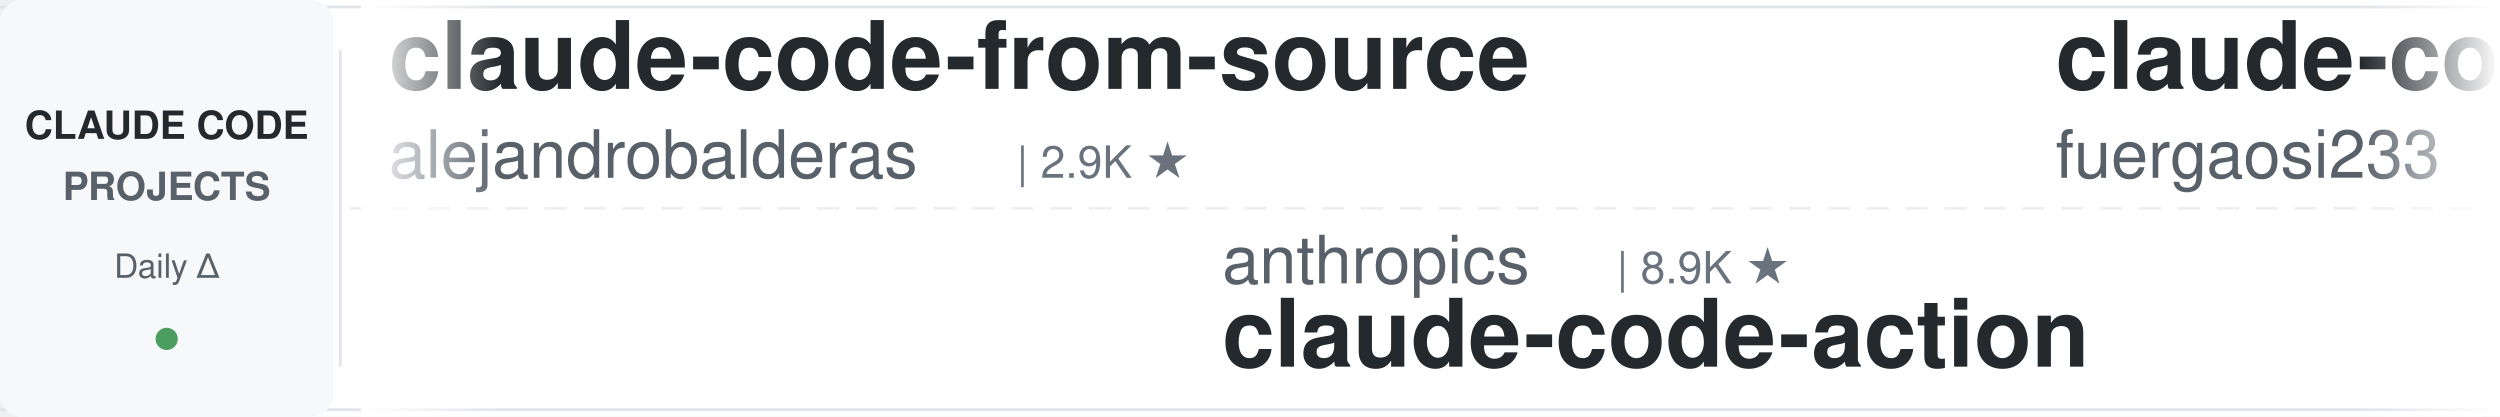
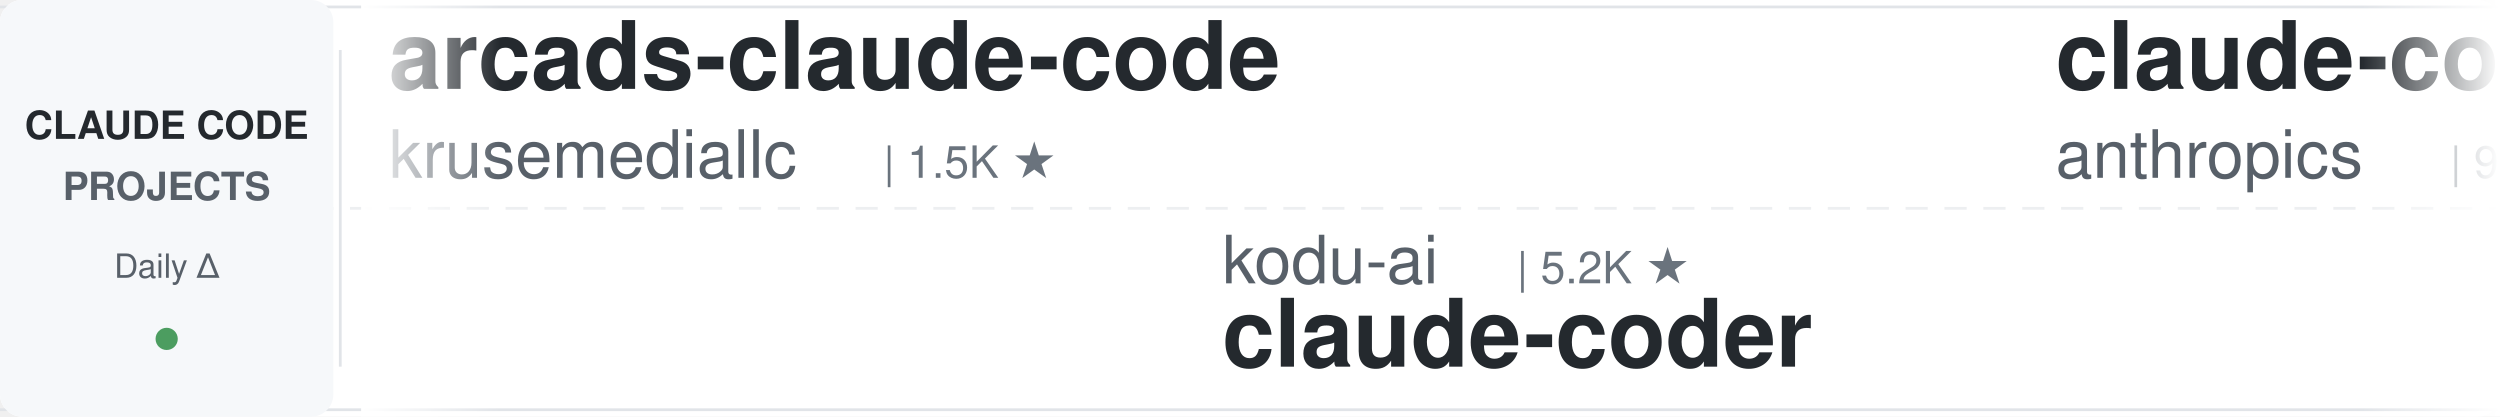
<svg xmlns="http://www.w3.org/2000/svg" width="900" height="150">
  <defs>
    <linearGradient id="leftFade" x1="0%" y1="0%" x2="100%" y2="0%">
      <stop offset="0%" style="stop-color:#ffffff;stop-opacity:1" />
      <stop offset="100%" style="stop-color:#ffffff;stop-opacity:0" />
    </linearGradient>
    <linearGradient id="rightFade" x1="0%" y1="0%" x2="100%" y2="0%">
      <stop offset="0%" style="stop-color:#ffffff;stop-opacity:0" />
      <stop offset="100%" style="stop-color:#ffffff;stop-opacity:1" />
    </linearGradient>
  </defs>
  <rect width="900" height="150" fill="#ffffff" rx="8" />
  <rect x="0" y="2" width="900" height="1" fill="#e1e4e8" />
  <rect x="0" y="147" width="900" height="1" fill="#e1e4e8" />
  <line x1="0" y1="75" x2="900" y2="75" stroke="#e1e4e8" stroke-width="1" stroke-dasharray="8 6" opacity="0.6" />
  <rect x="0" y="0" width="120" height="150" fill="#f6f8fa" rx="8" />
  <text x="60" y="50" font-family="-apple-system, BlinkMacSystemFont, 'Segoe UI', Helvetica, Arial, sans-serif" font-size="14" font-weight="600" fill="#24292e" text-anchor="middle">CLAUDE CODE</text>
  <text x="60" y="72" font-family="-apple-system, BlinkMacSystemFont, 'Segoe UI', Helvetica, Arial, sans-serif" font-size="14" font-weight="600" fill="#586069" text-anchor="middle">PROJECTS</text>
  <text x="60" y="100" font-family="-apple-system, BlinkMacSystemFont, 'Segoe UI', Helvetica, Arial, sans-serif" font-size="12" font-weight="500" fill="#586069" text-anchor="middle">Daily Δ</text>
  <circle cx="60" cy="122" r="4" fill="#22863a" opacity="0.8" />
  <rect x="122" y="18" width="1" height="114" fill="#e1e4e8" />
  <clipPath id="tickerClip">
    <rect x="130" y="0" width="770" height="150" />
  </clipPath>
  <g clip-path="url(#tickerClip)">
    <g id="tickerItems">
      <animateTransform attributeName="transform" attributeType="XML" type="translate" from="0 0" to="-3000 0" dur="54s" repeatCount="indefinite" />
      <g transform="translate(0, 0)">
-         <text x="140" y="32" font-family="-apple-system, BlinkMacSystemFont, 'Segoe UI', Helvetica, Arial, sans-serif" font-size="34" font-weight="600" fill="#24292e">claude-code-from-source</text>
-         <text x="140" y="64" font-family="-apple-system, BlinkMacSystemFont, 'Segoe UI', Helvetica, Arial, sans-serif" font-size="24" font-weight="400" fill="#586069">alejandrobalderas</text>
-         <text x="366" y="64" font-family="-apple-system, BlinkMacSystemFont, 'Segoe UI', Helvetica, Arial, sans-serif" font-size="16" font-weight="500" fill="#6a737d">| 2.9K ★</text>
+         <text x="140" y="32" font-family="-apple-system, BlinkMacSystemFont, 'Segoe UI', Helvetica, Arial, sans-serif" font-size="34" font-weight="600" fill="#24292e">arcads-claude-code</text>
+         <text x="140" y="64" font-family="-apple-system, BlinkMacSystemFont, 'Segoe UI', Helvetica, Arial, sans-serif" font-size="24" font-weight="400" fill="#586069">krusemediallc</text>
+         <text x="318" y="64" font-family="-apple-system, BlinkMacSystemFont, 'Segoe UI', Helvetica, Arial, sans-serif" font-size="16" font-weight="500" fill="#6a737d">| 1.5K ★</text>
      </g>
      <g transform="translate(300, 0)">
-         <text x="140" y="102" font-family="-apple-system, BlinkMacSystemFont, 'Segoe UI', Helvetica, Arial, sans-serif" font-size="24" font-weight="400" fill="#586069">anthropics</text>
-         <text x="282" y="102" font-family="-apple-system, BlinkMacSystemFont, 'Segoe UI', Helvetica, Arial, sans-serif" font-size="16" font-weight="500" fill="#6a737d">| 8.9K ★</text>
-         <text x="140" y="132" font-family="-apple-system, BlinkMacSystemFont, 'Segoe UI', Helvetica, Arial, sans-serif" font-size="34" font-weight="600" fill="#24292e">claude-code-action</text>
+         <text x="140" y="102" font-family="-apple-system, BlinkMacSystemFont, 'Segoe UI', Helvetica, Arial, sans-serif" font-size="24" font-weight="400" fill="#586069">kodu-ai</text>
+         <text x="246" y="102" font-family="-apple-system, BlinkMacSystemFont, 'Segoe UI', Helvetica, Arial, sans-serif" font-size="16" font-weight="500" fill="#6a737d">| 5.2K ★</text>
+         <text x="140" y="132" font-family="-apple-system, BlinkMacSystemFont, 'Segoe UI', Helvetica, Arial, sans-serif" font-size="34" font-weight="600" fill="#24292e">claude-coder</text>
      </g>
      <g transform="translate(600, 0)">
-         <text x="140" y="32" font-family="-apple-system, BlinkMacSystemFont, 'Segoe UI', Helvetica, Arial, sans-serif" font-size="34" font-weight="600" fill="#24292e">claude-code-proxy</text>
-         <text x="140" y="64" font-family="-apple-system, BlinkMacSystemFont, 'Segoe UI', Helvetica, Arial, sans-serif" font-size="24" font-weight="400" fill="#586069">fuergaosi233</text>
-         <text x="306" y="64" font-family="-apple-system, BlinkMacSystemFont, 'Segoe UI', Helvetica, Arial, sans-serif" font-size="16" font-weight="500" fill="#6a737d">| 2.8K ★</text>
+         <text x="140" y="32" font-family="-apple-system, BlinkMacSystemFont, 'Segoe UI', Helvetica, Arial, sans-serif" font-size="34" font-weight="600" fill="#24292e">claude-code-action</text>
+         <text x="140" y="64" font-family="-apple-system, BlinkMacSystemFont, 'Segoe UI', Helvetica, Arial, sans-serif" font-size="24" font-weight="400" fill="#586069">anthropics</text>
+         <text x="282" y="64" font-family="-apple-system, BlinkMacSystemFont, 'Segoe UI', Helvetica, Arial, sans-serif" font-size="16" font-weight="500" fill="#6a737d">| 9.0K ★</text>
      </g>
      <g transform="translate(900, 0)">
-         <text x="140" y="102" font-family="-apple-system, BlinkMacSystemFont, 'Segoe UI', Helvetica, Arial, sans-serif" font-size="24" font-weight="400" fill="#586069">darcyegb</text>
-         <text x="258" y="102" font-family="-apple-system, BlinkMacSystemFont, 'Segoe UI', Helvetica, Arial, sans-serif" font-size="16" font-weight="500" fill="#6a737d">| 768 ★</text>
-         <text x="140" y="132" font-family="-apple-system, BlinkMacSystemFont, 'Segoe UI', Helvetica, Arial, sans-serif" font-size="34" font-weight="600" fill="#24292e">ClaudeCodeAgents</text>
+         <text x="140" y="102" font-family="-apple-system, BlinkMacSystemFont, 'Segoe UI', Helvetica, Arial, sans-serif" font-size="24" font-weight="400" fill="#586069">xu-xiang</text>
+         <text x="258" y="102" font-family="-apple-system, BlinkMacSystemFont, 'Segoe UI', Helvetica, Arial, sans-serif" font-size="16" font-weight="500" fill="#6a737d">| 2.0K ★</text>
+         <text x="140" y="132" font-family="-apple-system, BlinkMacSystemFont, 'Segoe UI', Helvetica, Arial, sans-serif" font-size="34" font-weight="600" fill="#24292e">everything-claude-code-z...</text>
      </g>
      <g transform="translate(1200, 0)">
-         <text x="140" y="32" font-family="-apple-system, BlinkMacSystemFont, 'Segoe UI', Helvetica, Arial, sans-serif" font-size="34" font-weight="600" fill="#24292e">claude-code-source-build</text>
-         <text x="140" y="64" font-family="-apple-system, BlinkMacSystemFont, 'Segoe UI', Helvetica, Arial, sans-serif" font-size="24" font-weight="400" fill="#586069">andrew-kramer-inno</text>
-         <text x="378" y="64" font-family="-apple-system, BlinkMacSystemFont, 'Segoe UI', Helvetica, Arial, sans-serif" font-size="16" font-weight="500" fill="#6a737d">| 595 ★</text>
+         <text x="140" y="32" font-family="-apple-system, BlinkMacSystemFont, 'Segoe UI', Helvetica, Arial, sans-serif" font-size="34" font-weight="600" fill="#24292e">Open-ClaudeCode</text>
+         <text x="140" y="64" font-family="-apple-system, BlinkMacSystemFont, 'Segoe UI', Helvetica, Arial, sans-serif" font-size="24" font-weight="400" fill="#586069">LING71671</text>
+         <text x="270" y="64" font-family="-apple-system, BlinkMacSystemFont, 'Segoe UI', Helvetica, Arial, sans-serif" font-size="16" font-weight="500" fill="#6a737d">| 958 ★</text>
      </g>
      <g transform="translate(1500, 0)">
-         <text x="140" y="102" font-family="-apple-system, BlinkMacSystemFont, 'Segoe UI', Helvetica, Arial, sans-serif" font-size="24" font-weight="400" fill="#586069">anthropics</text>
-         <text x="282" y="102" font-family="-apple-system, BlinkMacSystemFont, 'Segoe UI', Helvetica, Arial, sans-serif" font-size="16" font-weight="500" fill="#6a737d">| 178.3K ★</text>
-         <text x="140" y="132" font-family="-apple-system, BlinkMacSystemFont, 'Segoe UI', Helvetica, Arial, sans-serif" font-size="34" font-weight="600" fill="#24292e">skills</text>
+         <text x="140" y="102" font-family="-apple-system, BlinkMacSystemFont, 'Segoe UI', Helvetica, Arial, sans-serif" font-size="24" font-weight="400" fill="#586069">pedrohcgs</text>
+         <text x="270" y="102" font-family="-apple-system, BlinkMacSystemFont, 'Segoe UI', Helvetica, Arial, sans-serif" font-size="16" font-weight="500" fill="#6a737d">| 1.6K ★</text>
+         <text x="140" y="132" font-family="-apple-system, BlinkMacSystemFont, 'Segoe UI', Helvetica, Arial, sans-serif" font-size="34" font-weight="600" fill="#24292e">claude-code-my-workflow</text>
      </g>
      <g transform="translate(1800, 0)">
-         <text x="140" y="32" font-family="-apple-system, BlinkMacSystemFont, 'Segoe UI', Helvetica, Arial, sans-serif" font-size="34" font-weight="600" fill="#24292e">claude-code-security-rev...</text>
-         <text x="140" y="64" font-family="-apple-system, BlinkMacSystemFont, 'Segoe UI', Helvetica, Arial, sans-serif" font-size="24" font-weight="400" fill="#586069">anthropics</text>
-         <text x="282" y="64" font-family="-apple-system, BlinkMacSystemFont, 'Segoe UI', Helvetica, Arial, sans-serif" font-size="16" font-weight="500" fill="#6a737d">| 6.3K ★</text>
+         <text x="140" y="32" font-family="-apple-system, BlinkMacSystemFont, 'Segoe UI', Helvetica, Arial, sans-serif" font-size="34" font-weight="600" fill="#24292e">claude-code-source</text>
+         <text x="140" y="64" font-family="-apple-system, BlinkMacSystemFont, 'Segoe UI', Helvetica, Arial, sans-serif" font-size="24" font-weight="400" fill="#586069">JrCx7scC</text>
+         <text x="258" y="64" font-family="-apple-system, BlinkMacSystemFont, 'Segoe UI', Helvetica, Arial, sans-serif" font-size="16" font-weight="500" fill="#6a737d">| 376 ★</text>
      </g>
      <g transform="translate(2100, 0)">
-         <text x="140" y="102" font-family="-apple-system, BlinkMacSystemFont, 'Segoe UI', Helvetica, Arial, sans-serif" font-size="24" font-weight="400" fill="#586069">JrCx7scC</text>
-         <text x="258" y="102" font-family="-apple-system, BlinkMacSystemFont, 'Segoe UI', Helvetica, Arial, sans-serif" font-size="16" font-weight="500" fill="#6a737d">| 376 ★</text>
-         <text x="140" y="132" font-family="-apple-system, BlinkMacSystemFont, 'Segoe UI', Helvetica, Arial, sans-serif" font-size="34" font-weight="600" fill="#24292e">claude-code-source</text>
+         <text x="140" y="102" font-family="-apple-system, BlinkMacSystemFont, 'Segoe UI', Helvetica, Arial, sans-serif" font-size="24" font-weight="400" fill="#586069">Pimzino</text>
+         <text x="246" y="102" font-family="-apple-system, BlinkMacSystemFont, 'Segoe UI', Helvetica, Arial, sans-serif" font-size="16" font-weight="500" fill="#6a737d">| 3.9K ★</text>
+         <text x="140" y="132" font-family="-apple-system, BlinkMacSystemFont, 'Segoe UI', Helvetica, Arial, sans-serif" font-size="34" font-weight="600" fill="#24292e">claude-code-spec-workflo...</text>
      </g>
      <g transform="translate(2400, 0)">
-         <text x="140" y="32" font-family="-apple-system, BlinkMacSystemFont, 'Segoe UI', Helvetica, Arial, sans-serif" font-size="34" font-weight="600" fill="#24292e">claude-code-spec-workflo...</text>
-         <text x="140" y="64" font-family="-apple-system, BlinkMacSystemFont, 'Segoe UI', Helvetica, Arial, sans-serif" font-size="24" font-weight="400" fill="#586069">Pimzino</text>
-         <text x="246" y="64" font-family="-apple-system, BlinkMacSystemFont, 'Segoe UI', Helvetica, Arial, sans-serif" font-size="16" font-weight="500" fill="#6a737d">| 3.9K ★</text>
+         <text x="140" y="32" font-family="-apple-system, BlinkMacSystemFont, 'Segoe UI', Helvetica, Arial, sans-serif" font-size="34" font-weight="600" fill="#24292e">claude-code-proxy</text>
+         <text x="140" y="64" font-family="-apple-system, BlinkMacSystemFont, 'Segoe UI', Helvetica, Arial, sans-serif" font-size="24" font-weight="400" fill="#586069">1rgs</text>
+         <text x="210" y="64" font-family="-apple-system, BlinkMacSystemFont, 'Segoe UI', Helvetica, Arial, sans-serif" font-size="16" font-weight="500" fill="#6a737d">| 3.8K ★</text>
      </g>
      <g transform="translate(2700, 0)">
-         <text x="140" y="102" font-family="-apple-system, BlinkMacSystemFont, 'Segoe UI', Helvetica, Arial, sans-serif" font-size="24" font-weight="400" fill="#586069">AICoderTudou</text>
-         <text x="306" y="102" font-family="-apple-system, BlinkMacSystemFont, 'Segoe UI', Helvetica, Arial, sans-serif" font-size="16" font-weight="500" fill="#6a737d">| 494 ★</text>
-         <text x="140" y="132" font-family="-apple-system, BlinkMacSystemFont, 'Segoe UI', Helvetica, Arial, sans-serif" font-size="34" font-weight="600" fill="#24292e">claude-code-tudou</text>
+         <text x="140" y="102" font-family="-apple-system, BlinkMacSystemFont, 'Segoe UI', Helvetica, Arial, sans-serif" font-size="24" font-weight="400" fill="#586069">lorryjovens-hub</text>
+         <text x="342" y="102" font-family="-apple-system, BlinkMacSystemFont, 'Segoe UI', Helvetica, Arial, sans-serif" font-size="16" font-weight="500" fill="#6a737d">| 1.7K ★</text>
+         <text x="140" y="132" font-family="-apple-system, BlinkMacSystemFont, 'Segoe UI', Helvetica, Arial, sans-serif" font-size="34" font-weight="600" fill="#24292e">claude-code-rust</text>
      </g>
      <g transform="translate(3000, 0)">
-         <text x="140" y="32" font-family="-apple-system, BlinkMacSystemFont, 'Segoe UI', Helvetica, Arial, sans-serif" font-size="34" font-weight="600" fill="#24292e">claude-code-from-source</text>
-         <text x="140" y="64" font-family="-apple-system, BlinkMacSystemFont, 'Segoe UI', Helvetica, Arial, sans-serif" font-size="24" font-weight="400" fill="#586069">alejandrobalderas</text>
-         <text x="366" y="64" font-family="-apple-system, BlinkMacSystemFont, 'Segoe UI', Helvetica, Arial, sans-serif" font-size="16" font-weight="500" fill="#6a737d">| 2.9K ★</text>
+         <text x="140" y="32" font-family="-apple-system, BlinkMacSystemFont, 'Segoe UI', Helvetica, Arial, sans-serif" font-size="34" font-weight="600" fill="#24292e">arcads-claude-code</text>
+         <text x="140" y="64" font-family="-apple-system, BlinkMacSystemFont, 'Segoe UI', Helvetica, Arial, sans-serif" font-size="24" font-weight="400" fill="#586069">krusemediallc</text>
+         <text x="318" y="64" font-family="-apple-system, BlinkMacSystemFont, 'Segoe UI', Helvetica, Arial, sans-serif" font-size="16" font-weight="500" fill="#6a737d">| 1.5K ★</text>
      </g>
      <g transform="translate(3300, 0)">
-         <text x="140" y="102" font-family="-apple-system, BlinkMacSystemFont, 'Segoe UI', Helvetica, Arial, sans-serif" font-size="24" font-weight="400" fill="#586069">anthropics</text>
-         <text x="282" y="102" font-family="-apple-system, BlinkMacSystemFont, 'Segoe UI', Helvetica, Arial, sans-serif" font-size="16" font-weight="500" fill="#6a737d">| 8.9K ★</text>
-         <text x="140" y="132" font-family="-apple-system, BlinkMacSystemFont, 'Segoe UI', Helvetica, Arial, sans-serif" font-size="34" font-weight="600" fill="#24292e">claude-code-action</text>
+         <text x="140" y="102" font-family="-apple-system, BlinkMacSystemFont, 'Segoe UI', Helvetica, Arial, sans-serif" font-size="24" font-weight="400" fill="#586069">kodu-ai</text>
+         <text x="246" y="102" font-family="-apple-system, BlinkMacSystemFont, 'Segoe UI', Helvetica, Arial, sans-serif" font-size="16" font-weight="500" fill="#6a737d">| 5.2K ★</text>
+         <text x="140" y="132" font-family="-apple-system, BlinkMacSystemFont, 'Segoe UI', Helvetica, Arial, sans-serif" font-size="34" font-weight="600" fill="#24292e">claude-coder</text>
      </g>
      <g transform="translate(3600, 0)">
-         <text x="140" y="32" font-family="-apple-system, BlinkMacSystemFont, 'Segoe UI', Helvetica, Arial, sans-serif" font-size="34" font-weight="600" fill="#24292e">claude-code-proxy</text>
-         <text x="140" y="64" font-family="-apple-system, BlinkMacSystemFont, 'Segoe UI', Helvetica, Arial, sans-serif" font-size="24" font-weight="400" fill="#586069">fuergaosi233</text>
-         <text x="306" y="64" font-family="-apple-system, BlinkMacSystemFont, 'Segoe UI', Helvetica, Arial, sans-serif" font-size="16" font-weight="500" fill="#6a737d">| 2.8K ★</text>
+         <text x="140" y="32" font-family="-apple-system, BlinkMacSystemFont, 'Segoe UI', Helvetica, Arial, sans-serif" font-size="34" font-weight="600" fill="#24292e">claude-code-action</text>
+         <text x="140" y="64" font-family="-apple-system, BlinkMacSystemFont, 'Segoe UI', Helvetica, Arial, sans-serif" font-size="24" font-weight="400" fill="#586069">anthropics</text>
+         <text x="282" y="64" font-family="-apple-system, BlinkMacSystemFont, 'Segoe UI', Helvetica, Arial, sans-serif" font-size="16" font-weight="500" fill="#6a737d">| 9.0K ★</text>
      </g>
      <g transform="translate(3900, 0)">
-         <text x="140" y="102" font-family="-apple-system, BlinkMacSystemFont, 'Segoe UI', Helvetica, Arial, sans-serif" font-size="24" font-weight="400" fill="#586069">darcyegb</text>
-         <text x="258" y="102" font-family="-apple-system, BlinkMacSystemFont, 'Segoe UI', Helvetica, Arial, sans-serif" font-size="16" font-weight="500" fill="#6a737d">| 768 ★</text>
-         <text x="140" y="132" font-family="-apple-system, BlinkMacSystemFont, 'Segoe UI', Helvetica, Arial, sans-serif" font-size="34" font-weight="600" fill="#24292e">ClaudeCodeAgents</text>
+         <text x="140" y="102" font-family="-apple-system, BlinkMacSystemFont, 'Segoe UI', Helvetica, Arial, sans-serif" font-size="24" font-weight="400" fill="#586069">xu-xiang</text>
+         <text x="258" y="102" font-family="-apple-system, BlinkMacSystemFont, 'Segoe UI', Helvetica, Arial, sans-serif" font-size="16" font-weight="500" fill="#6a737d">| 2.0K ★</text>
+         <text x="140" y="132" font-family="-apple-system, BlinkMacSystemFont, 'Segoe UI', Helvetica, Arial, sans-serif" font-size="34" font-weight="600" fill="#24292e">everything-claude-code-z...</text>
      </g>
    </g>
  </g>
  <rect x="130" y="0" width="50" height="150" fill="url(#leftFade)" />
  <rect x="850" y="0" width="50" height="150" fill="url(#rightFade)" />
</svg>
